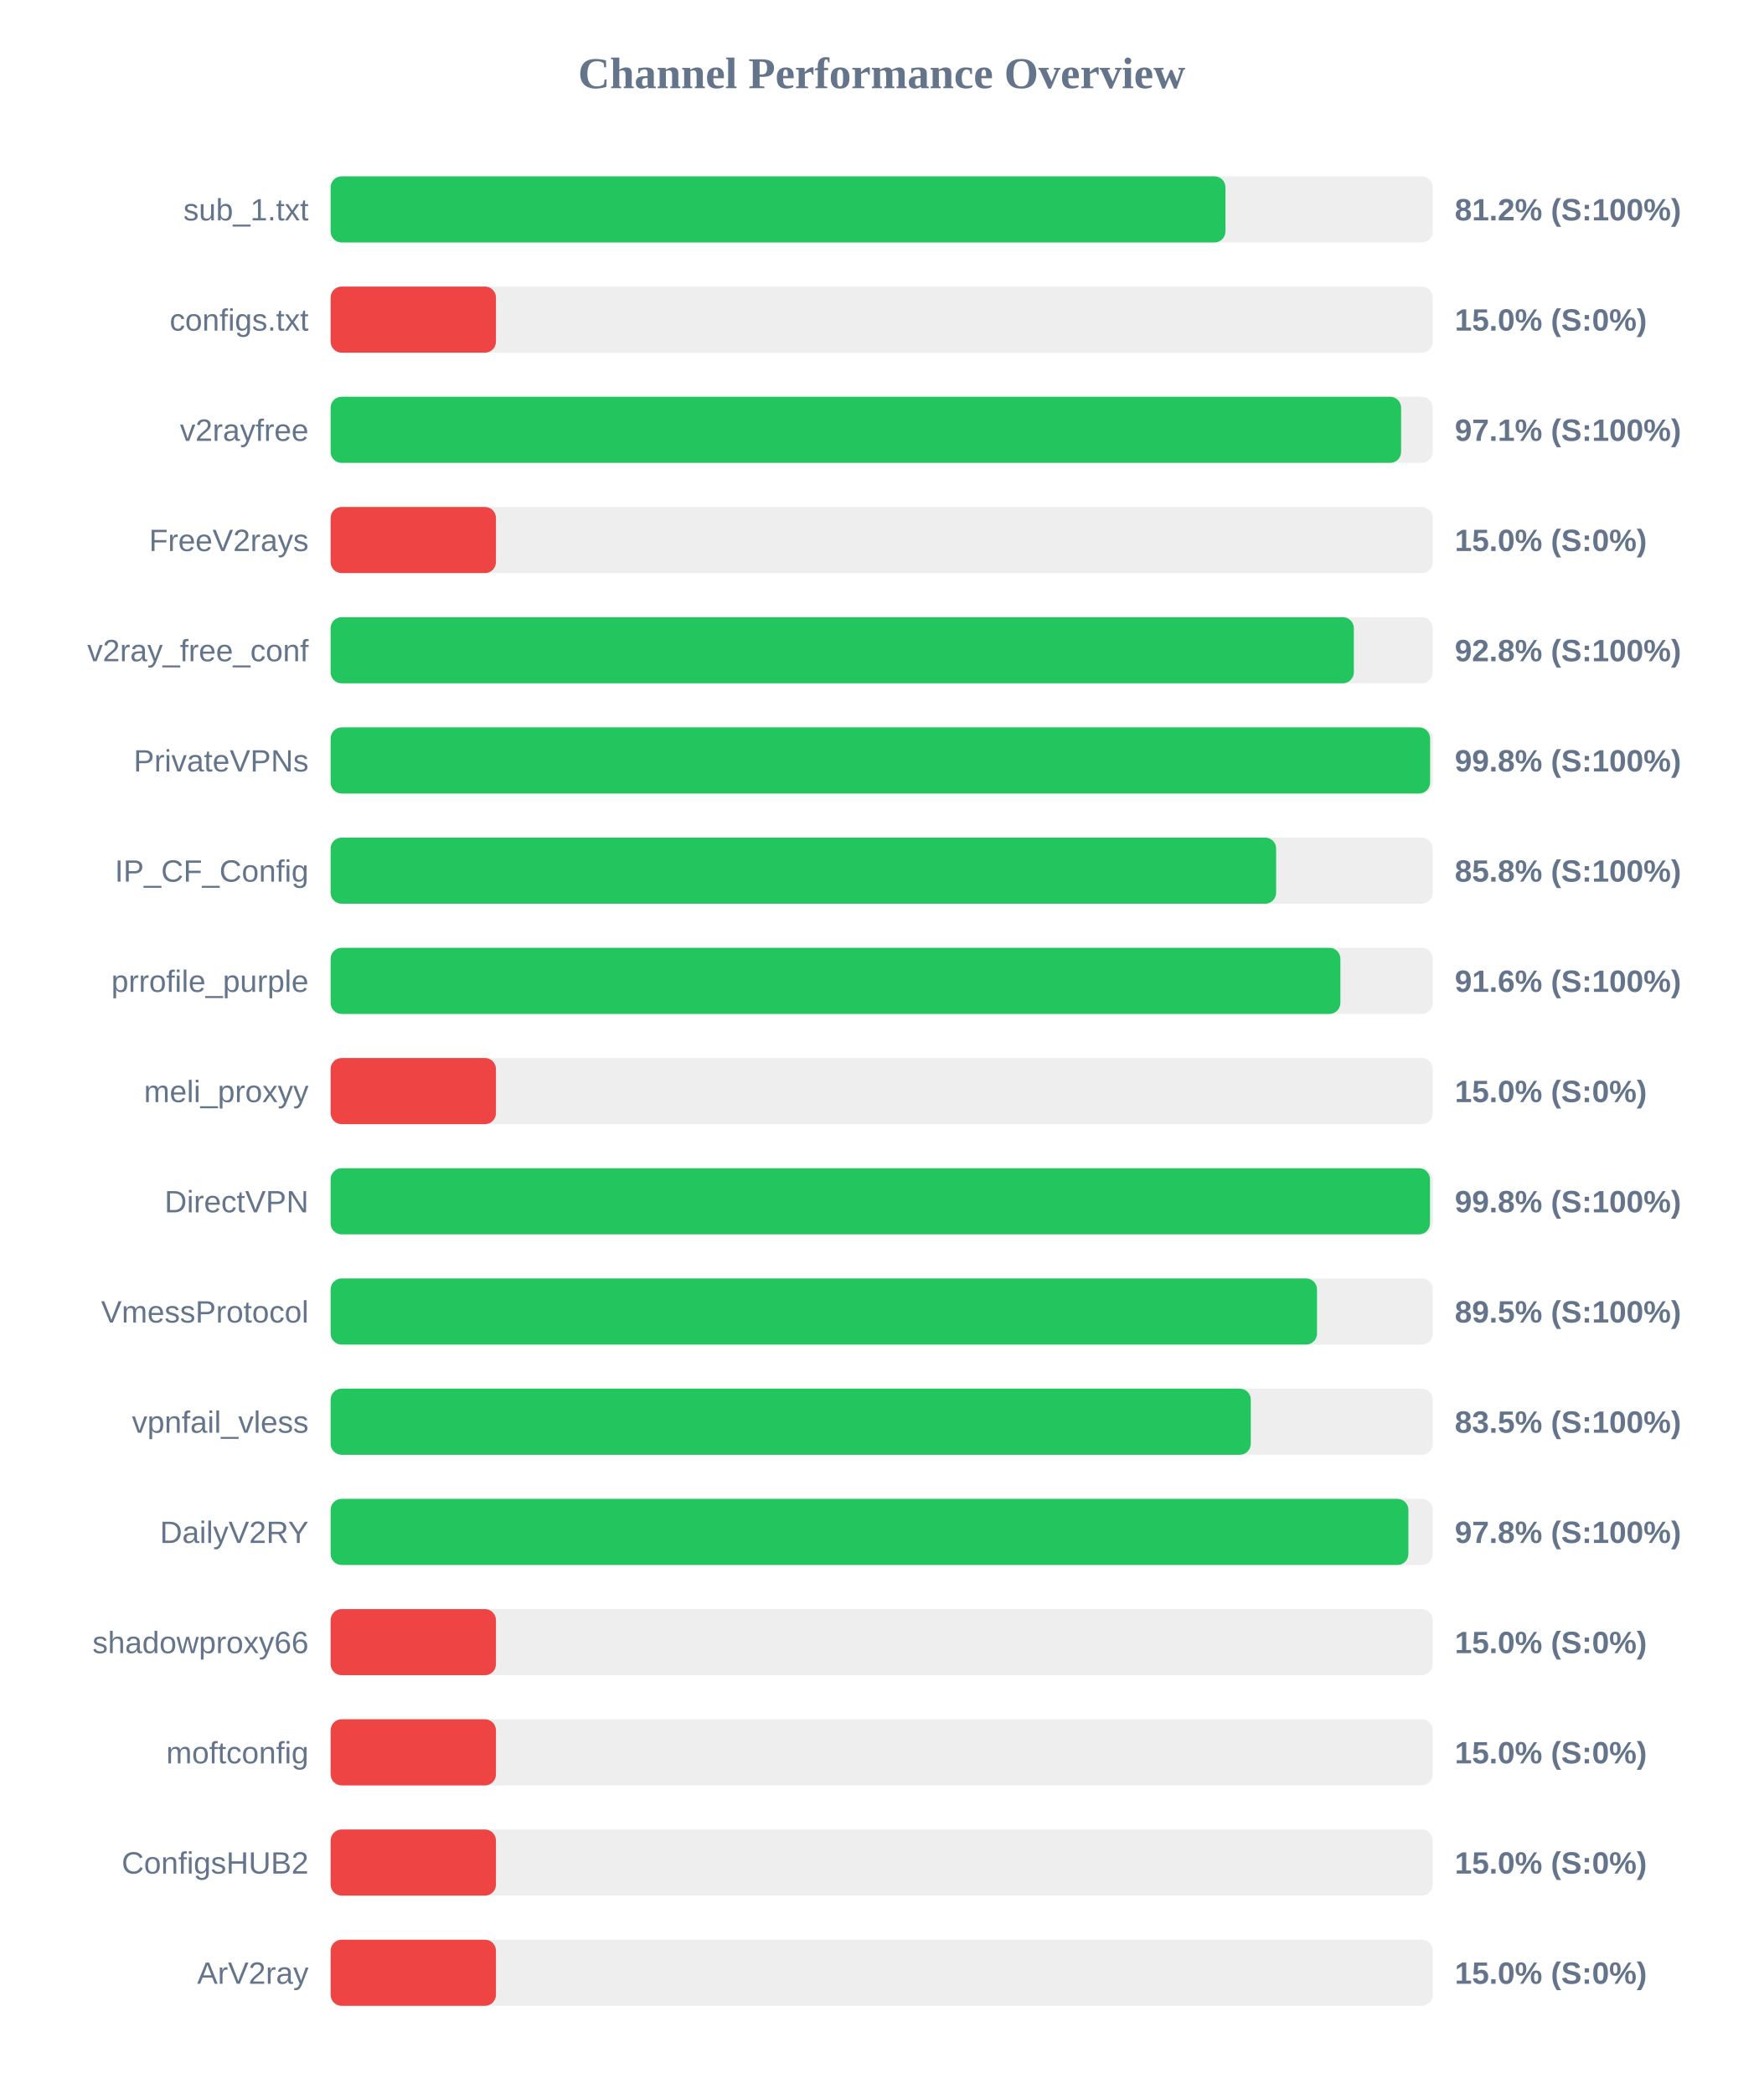
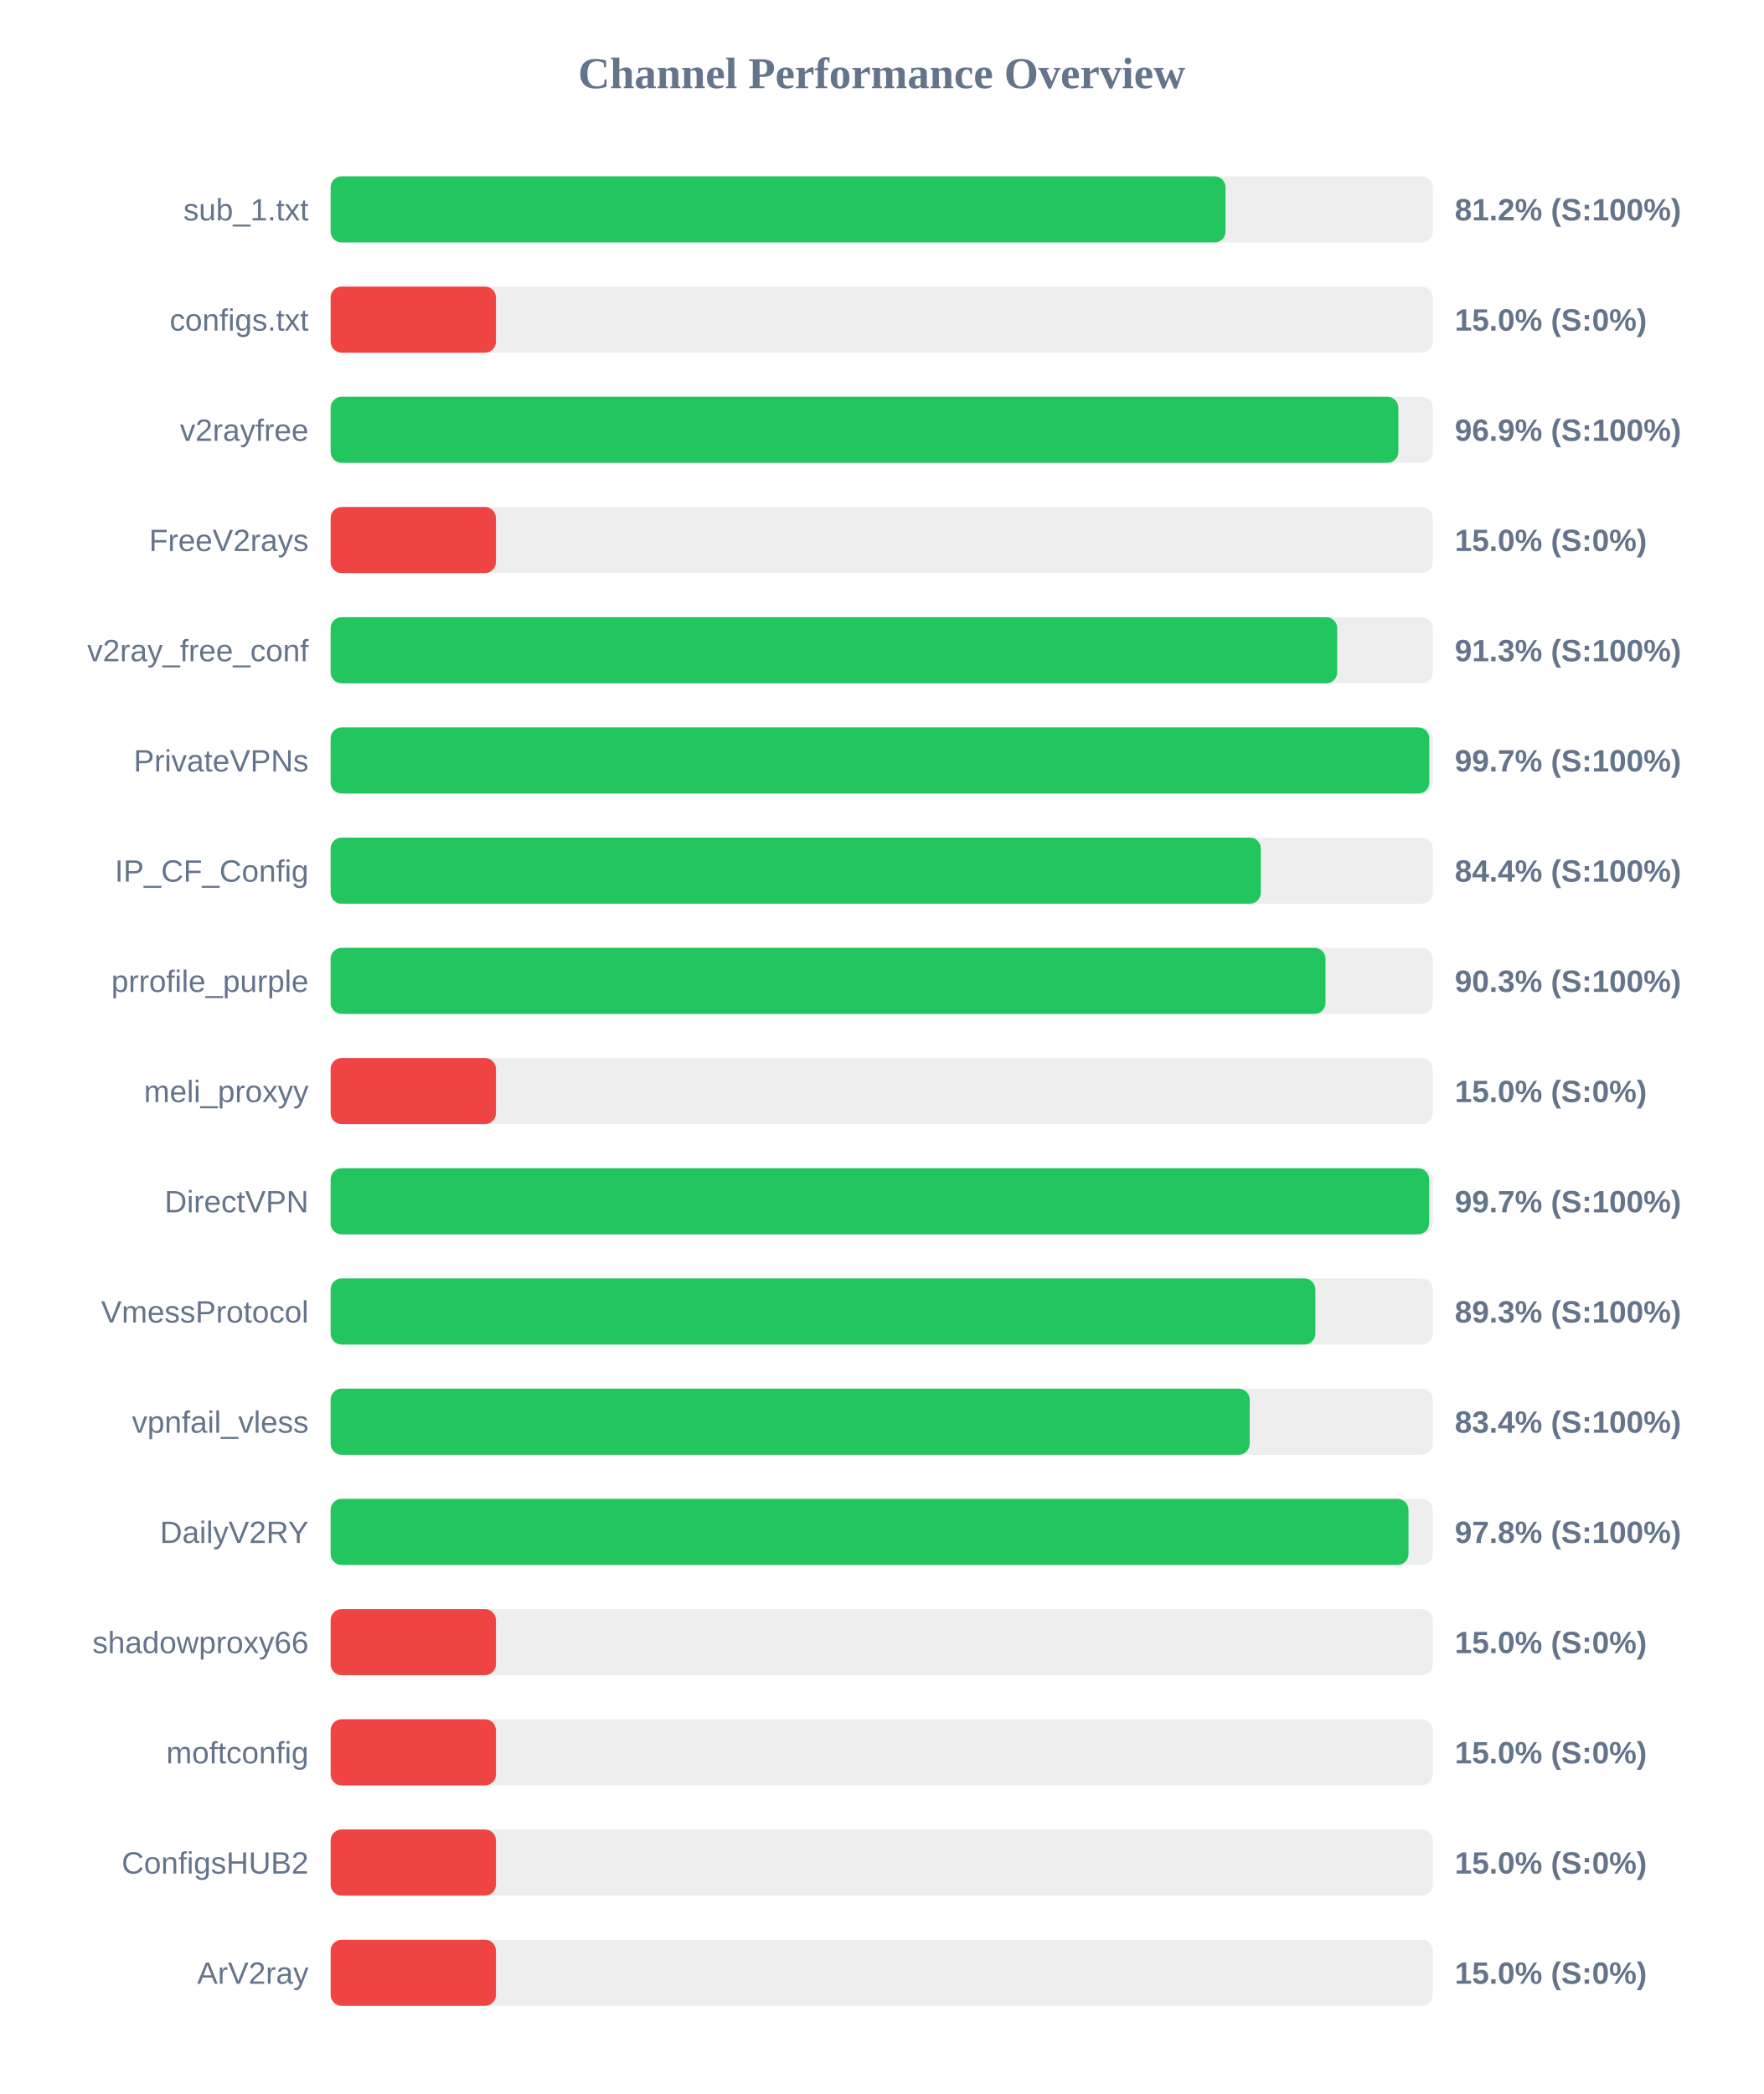
<svg xmlns="http://www.w3.org/2000/svg" width="800" height="950" version="1.1">
  <style>
        .row { font: 14px Arial; fill: #64748b; }
        .score { font: bold 14px Arial; fill: #64748b; }
    </style>
  <text x="400" y="40" text-anchor="middle" font-size="20px" font-weight="bold" fill="#64748b">Channel Performance Overview</text>
  <rect x="150" y="80" width="500" height="30" fill="#eee" rx="5" />
-   <rect x="150" y="80" width="405.95" height="30" fill="#22c55e" rx="5" />
+   <rect x="150" y="80" width="406.0" height="30" fill="#22c55e" rx="5" />
  <text x="140" y="100" text-anchor="end" class="row">sub_1.txt</text>
  <text x="660" y="100" text-anchor="start" class="score">81.2% (S:100%)</text>
  <rect x="150" y="130" width="500" height="30" fill="#eee" rx="5" />
  <rect x="150" y="130" width="75.0" height="30" fill="#ef4444" rx="5" />
  <text x="140" y="150" text-anchor="end" class="row">configs.txt</text>
  <text x="660" y="150" text-anchor="start" class="score">15.0% (S:0%)</text>
  <rect x="150" y="180" width="500" height="30" fill="#eee" rx="5" />
-   <rect x="150" y="180" width="485.65" height="30" fill="#22c55e" rx="5" />
+   <rect x="150" y="180" width="484.4" height="30" fill="#22c55e" rx="5" />
  <text x="140" y="200" text-anchor="end" class="row">v2rayfree</text>
-   <text x="660" y="200" text-anchor="start" class="score">97.1% (S:100%)</text>
+   <text x="660" y="200" text-anchor="start" class="score">96.9% (S:100%)</text>
  <rect x="150" y="230" width="500" height="30" fill="#eee" rx="5" />
  <rect x="150" y="230" width="75.0" height="30" fill="#ef4444" rx="5" />
  <text x="140" y="250" text-anchor="end" class="row">FreeV2rays</text>
  <text x="660" y="250" text-anchor="start" class="score">15.0% (S:0%)</text>
  <rect x="150" y="280" width="500" height="30" fill="#eee" rx="5" />
-   <rect x="150" y="280" width="464.2" height="30" fill="#22c55e" rx="5" />
+   <rect x="150" y="280" width="456.65" height="30" fill="#22c55e" rx="5" />
  <text x="140" y="300" text-anchor="end" class="row">v2ray_free_conf</text>
-   <text x="660" y="300" text-anchor="start" class="score">92.8% (S:100%)</text>
+   <text x="660" y="300" text-anchor="start" class="score">91.3% (S:100%)</text>
  <rect x="150" y="330" width="500" height="30" fill="#eee" rx="5" />
-   <rect x="150" y="330" width="498.8" height="30" fill="#22c55e" rx="5" />
+   <rect x="150" y="330" width="498.45" height="30" fill="#22c55e" rx="5" />
  <text x="140" y="350" text-anchor="end" class="row">PrivateVPNs</text>
-   <text x="660" y="350" text-anchor="start" class="score">99.8% (S:100%)</text>
+   <text x="660" y="350" text-anchor="start" class="score">99.7% (S:100%)</text>
  <rect x="150" y="380" width="500" height="30" fill="#eee" rx="5" />
-   <rect x="150" y="380" width="428.95" height="30" fill="#22c55e" rx="5" />
+   <rect x="150" y="380" width="422.0" height="30" fill="#22c55e" rx="5" />
  <text x="140" y="400" text-anchor="end" class="row">IP_CF_Config</text>
-   <text x="660" y="400" text-anchor="start" class="score">85.8% (S:100%)</text>
+   <text x="660" y="400" text-anchor="start" class="score">84.4% (S:100%)</text>
  <rect x="150" y="430" width="500" height="30" fill="#eee" rx="5" />
-   <rect x="150" y="430" width="458.1" height="30" fill="#22c55e" rx="5" />
+   <rect x="150" y="430" width="451.35" height="30" fill="#22c55e" rx="5" />
  <text x="140" y="450" text-anchor="end" class="row">prrofile_purple</text>
-   <text x="660" y="450" text-anchor="start" class="score">91.6% (S:100%)</text>
+   <text x="660" y="450" text-anchor="start" class="score">90.3% (S:100%)</text>
  <rect x="150" y="480" width="500" height="30" fill="#eee" rx="5" />
  <rect x="150" y="480" width="75.0" height="30" fill="#ef4444" rx="5" />
  <text x="140" y="500" text-anchor="end" class="row">meli_proxyy</text>
  <text x="660" y="500" text-anchor="start" class="score">15.0% (S:0%)</text>
  <rect x="150" y="530" width="500" height="30" fill="#eee" rx="5" />
-   <rect x="150" y="530" width="498.75" height="30" fill="#22c55e" rx="5" />
+   <rect x="150" y="530" width="498.35" height="30" fill="#22c55e" rx="5" />
  <text x="140" y="550" text-anchor="end" class="row">DirectVPN</text>
-   <text x="660" y="550" text-anchor="start" class="score">99.8% (S:100%)</text>
+   <text x="660" y="550" text-anchor="start" class="score">99.7% (S:100%)</text>
  <rect x="150" y="580" width="500" height="30" fill="#eee" rx="5" />
-   <rect x="150" y="580" width="447.5" height="30" fill="#22c55e" rx="5" />
+   <rect x="150" y="580" width="446.75" height="30" fill="#22c55e" rx="5" />
  <text x="140" y="600" text-anchor="end" class="row">VmessProtocol</text>
-   <text x="660" y="600" text-anchor="start" class="score">89.5% (S:100%)</text>
+   <text x="660" y="600" text-anchor="start" class="score">89.3% (S:100%)</text>
  <rect x="150" y="630" width="500" height="30" fill="#eee" rx="5" />
-   <rect x="150" y="630" width="417.45" height="30" fill="#22c55e" rx="5" />
+   <rect x="150" y="630" width="416.95" height="30" fill="#22c55e" rx="5" />
  <text x="140" y="650" text-anchor="end" class="row">vpnfail_vless</text>
-   <text x="660" y="650" text-anchor="start" class="score">83.5% (S:100%)</text>
+   <text x="660" y="650" text-anchor="start" class="score">83.4% (S:100%)</text>
  <rect x="150" y="680" width="500" height="30" fill="#eee" rx="5" />
-   <rect x="150" y="680" width="488.95" height="30" fill="#22c55e" rx="5" />
+   <rect x="150" y="680" width="489.0" height="30" fill="#22c55e" rx="5" />
  <text x="140" y="700" text-anchor="end" class="row">DailyV2RY</text>
  <text x="660" y="700" text-anchor="start" class="score">97.8% (S:100%)</text>
  <rect x="150" y="730" width="500" height="30" fill="#eee" rx="5" />
  <rect x="150" y="730" width="75.0" height="30" fill="#ef4444" rx="5" />
  <text x="140" y="750" text-anchor="end" class="row">shadowproxy66</text>
  <text x="660" y="750" text-anchor="start" class="score">15.0% (S:0%)</text>
  <rect x="150" y="780" width="500" height="30" fill="#eee" rx="5" />
  <rect x="150" y="780" width="75.0" height="30" fill="#ef4444" rx="5" />
  <text x="140" y="800" text-anchor="end" class="row">moftconfig</text>
  <text x="660" y="800" text-anchor="start" class="score">15.0% (S:0%)</text>
  <rect x="150" y="830" width="500" height="30" fill="#eee" rx="5" />
  <rect x="150" y="830" width="75.0" height="30" fill="#ef4444" rx="5" />
  <text x="140" y="850" text-anchor="end" class="row">ConfigsHUB2</text>
  <text x="660" y="850" text-anchor="start" class="score">15.0% (S:0%)</text>
  <rect x="150" y="880" width="500" height="30" fill="#eee" rx="5" />
  <rect x="150" y="880" width="75.0" height="30" fill="#ef4444" rx="5" />
  <text x="140" y="900" text-anchor="end" class="row">ArV2ray</text>
  <text x="660" y="900" text-anchor="start" class="score">15.0% (S:0%)</text>
</svg>
